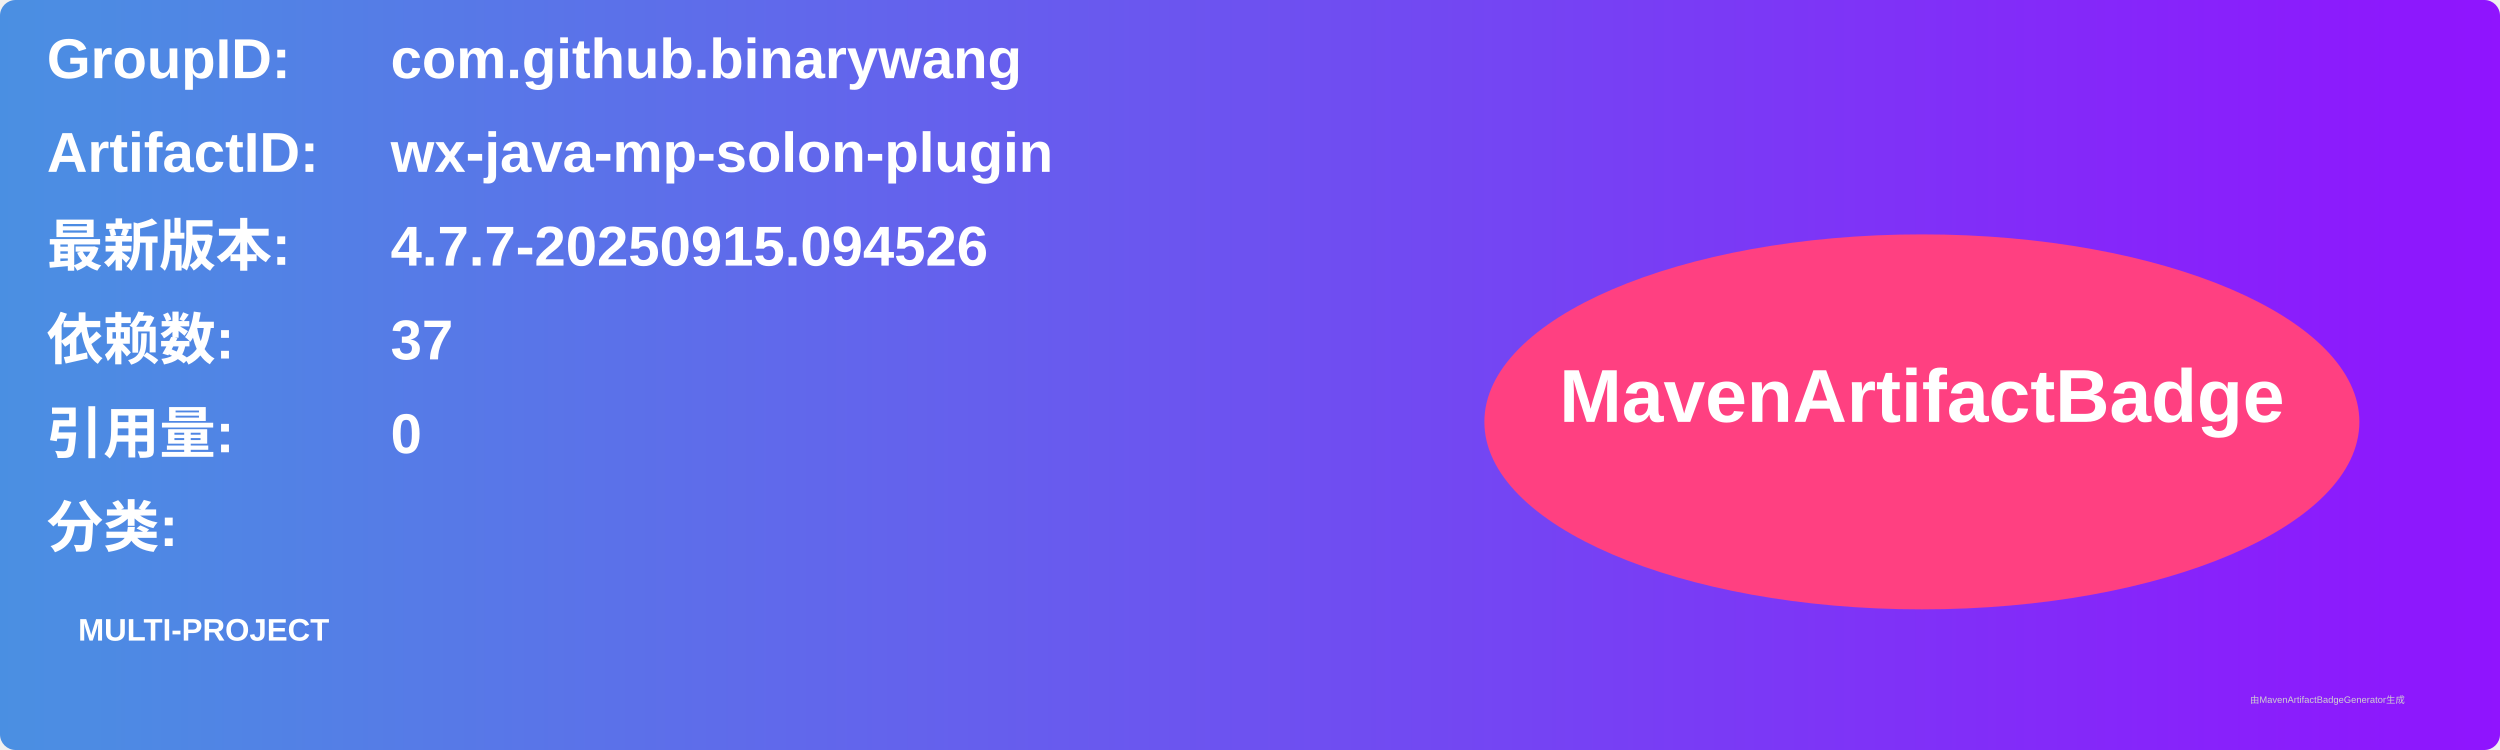
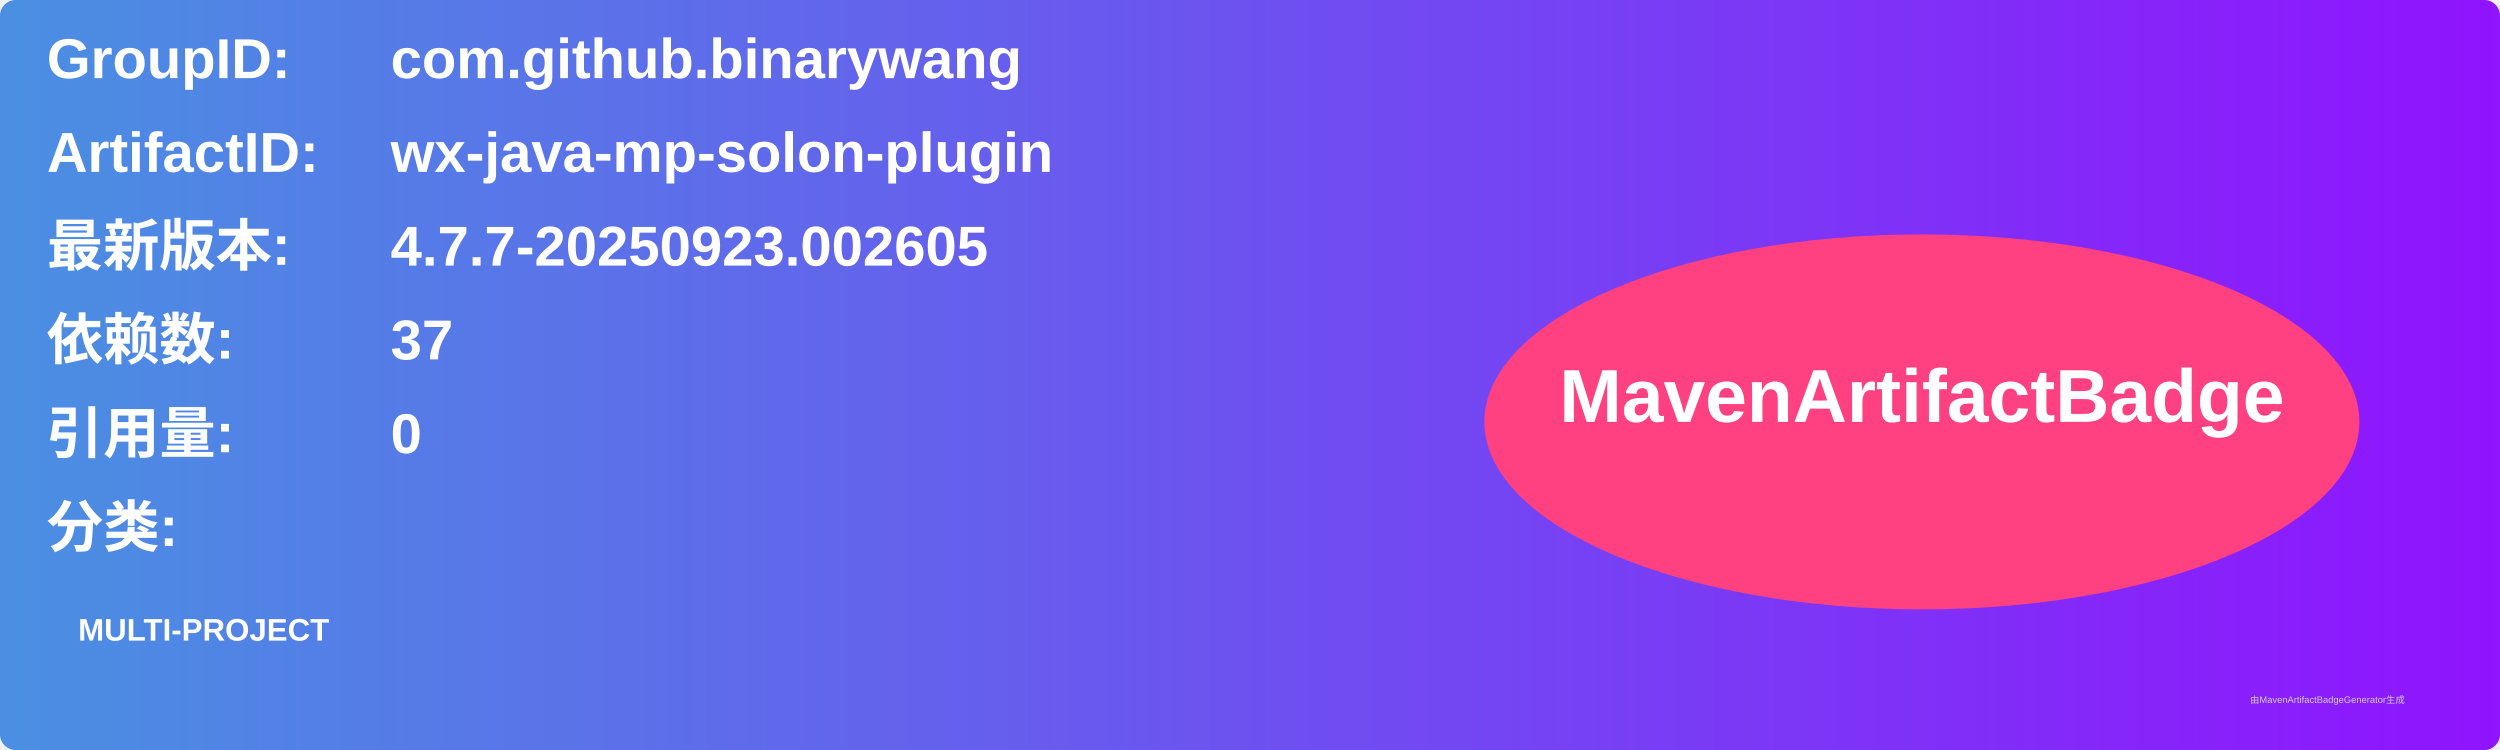
<svg xmlns="http://www.w3.org/2000/svg" width="800" height="240" viewBox="0 0 800 240">
  <linearGradient id="grad" x1="0%" y1="0%" x2="100%" y2="0%">
    <stop offset="0%" stop-color="#4a90e2" />
    <stop offset="100%" stop-color="#9013fe" />
  </linearGradient>
  <rect width="100%" height="100%" rx="5" ry="5" fill="url(#grad)" />
  <g transform="translate(15, 15)">
    <text x="0" y="10" font-family="Arial" font-size="18" fill="white" font-weight="bold" width="260">GroupID:</text>
    <text x="110" y="10" font-family="Arial" font-size="18" fill="white" font-weight="bold" width="460">com.github.binarywang</text>
    <text x="0" y="40" font-family="Arial" font-size="18" fill="white" font-weight="bold" width="260">ArtifactID:</text>
    <text x="110" y="40" font-family="Arial" font-size="18" fill="white" font-weight="bold" width="460">wx-java-mp-solon-plugin</text>
    <text x="0" y="70" font-family="Arial" font-size="18" fill="white" font-weight="bold">最新版本:</text>
    <text x="110" y="70" font-family="Arial" font-size="18" fill="white" font-weight="bold">
-       <tspan font-weight="bold">4.7.7-20250915.094526</tspan>
+       <tspan font-weight="bold">4.7.7-20250923.002605</tspan>
    </text>
    <text x="0" y="100" font-family="Arial" font-size="18" fill="white" font-weight="bold">依赖数: </text>
    <text x="110" y="100" font-family="Arial" font-size="18" fill="white">
      <tspan font-weight="bold">37</tspan>
    </text>
    <text x="0" y="130" font-family="Arial" font-size="18" fill="white" font-weight="bold">引用量: </text>
    <text x="110" y="130" font-family="Arial" font-size="18" fill="white">
      <tspan font-weight="bold">0</tspan>
    </text>
    <text x="0" y="160" font-family="Arial" font-size="18" fill="white" font-weight="bold">分类:</text>
    <text x="10" y="190" font-family="Arial" font-size="10" fill="white">
      <tspan font-weight="bold">MULTI-PROJECT</tspan>
    </text>
    <ellipse cx="600" cy="120" rx="140" ry="60" fill="#ff4081" />
    <text x="600" y="120" text-anchor="middle" font-family="Arial" font-size="24" fill="white" font-weight="bold">MavenArtifactBadge</text>
  </g>
  <text x="720" y="225" font-family="Arial" font-size="3" fill="#d0d0d0">由MavenArtifactBadgeGenerator生成</text>
</svg>
